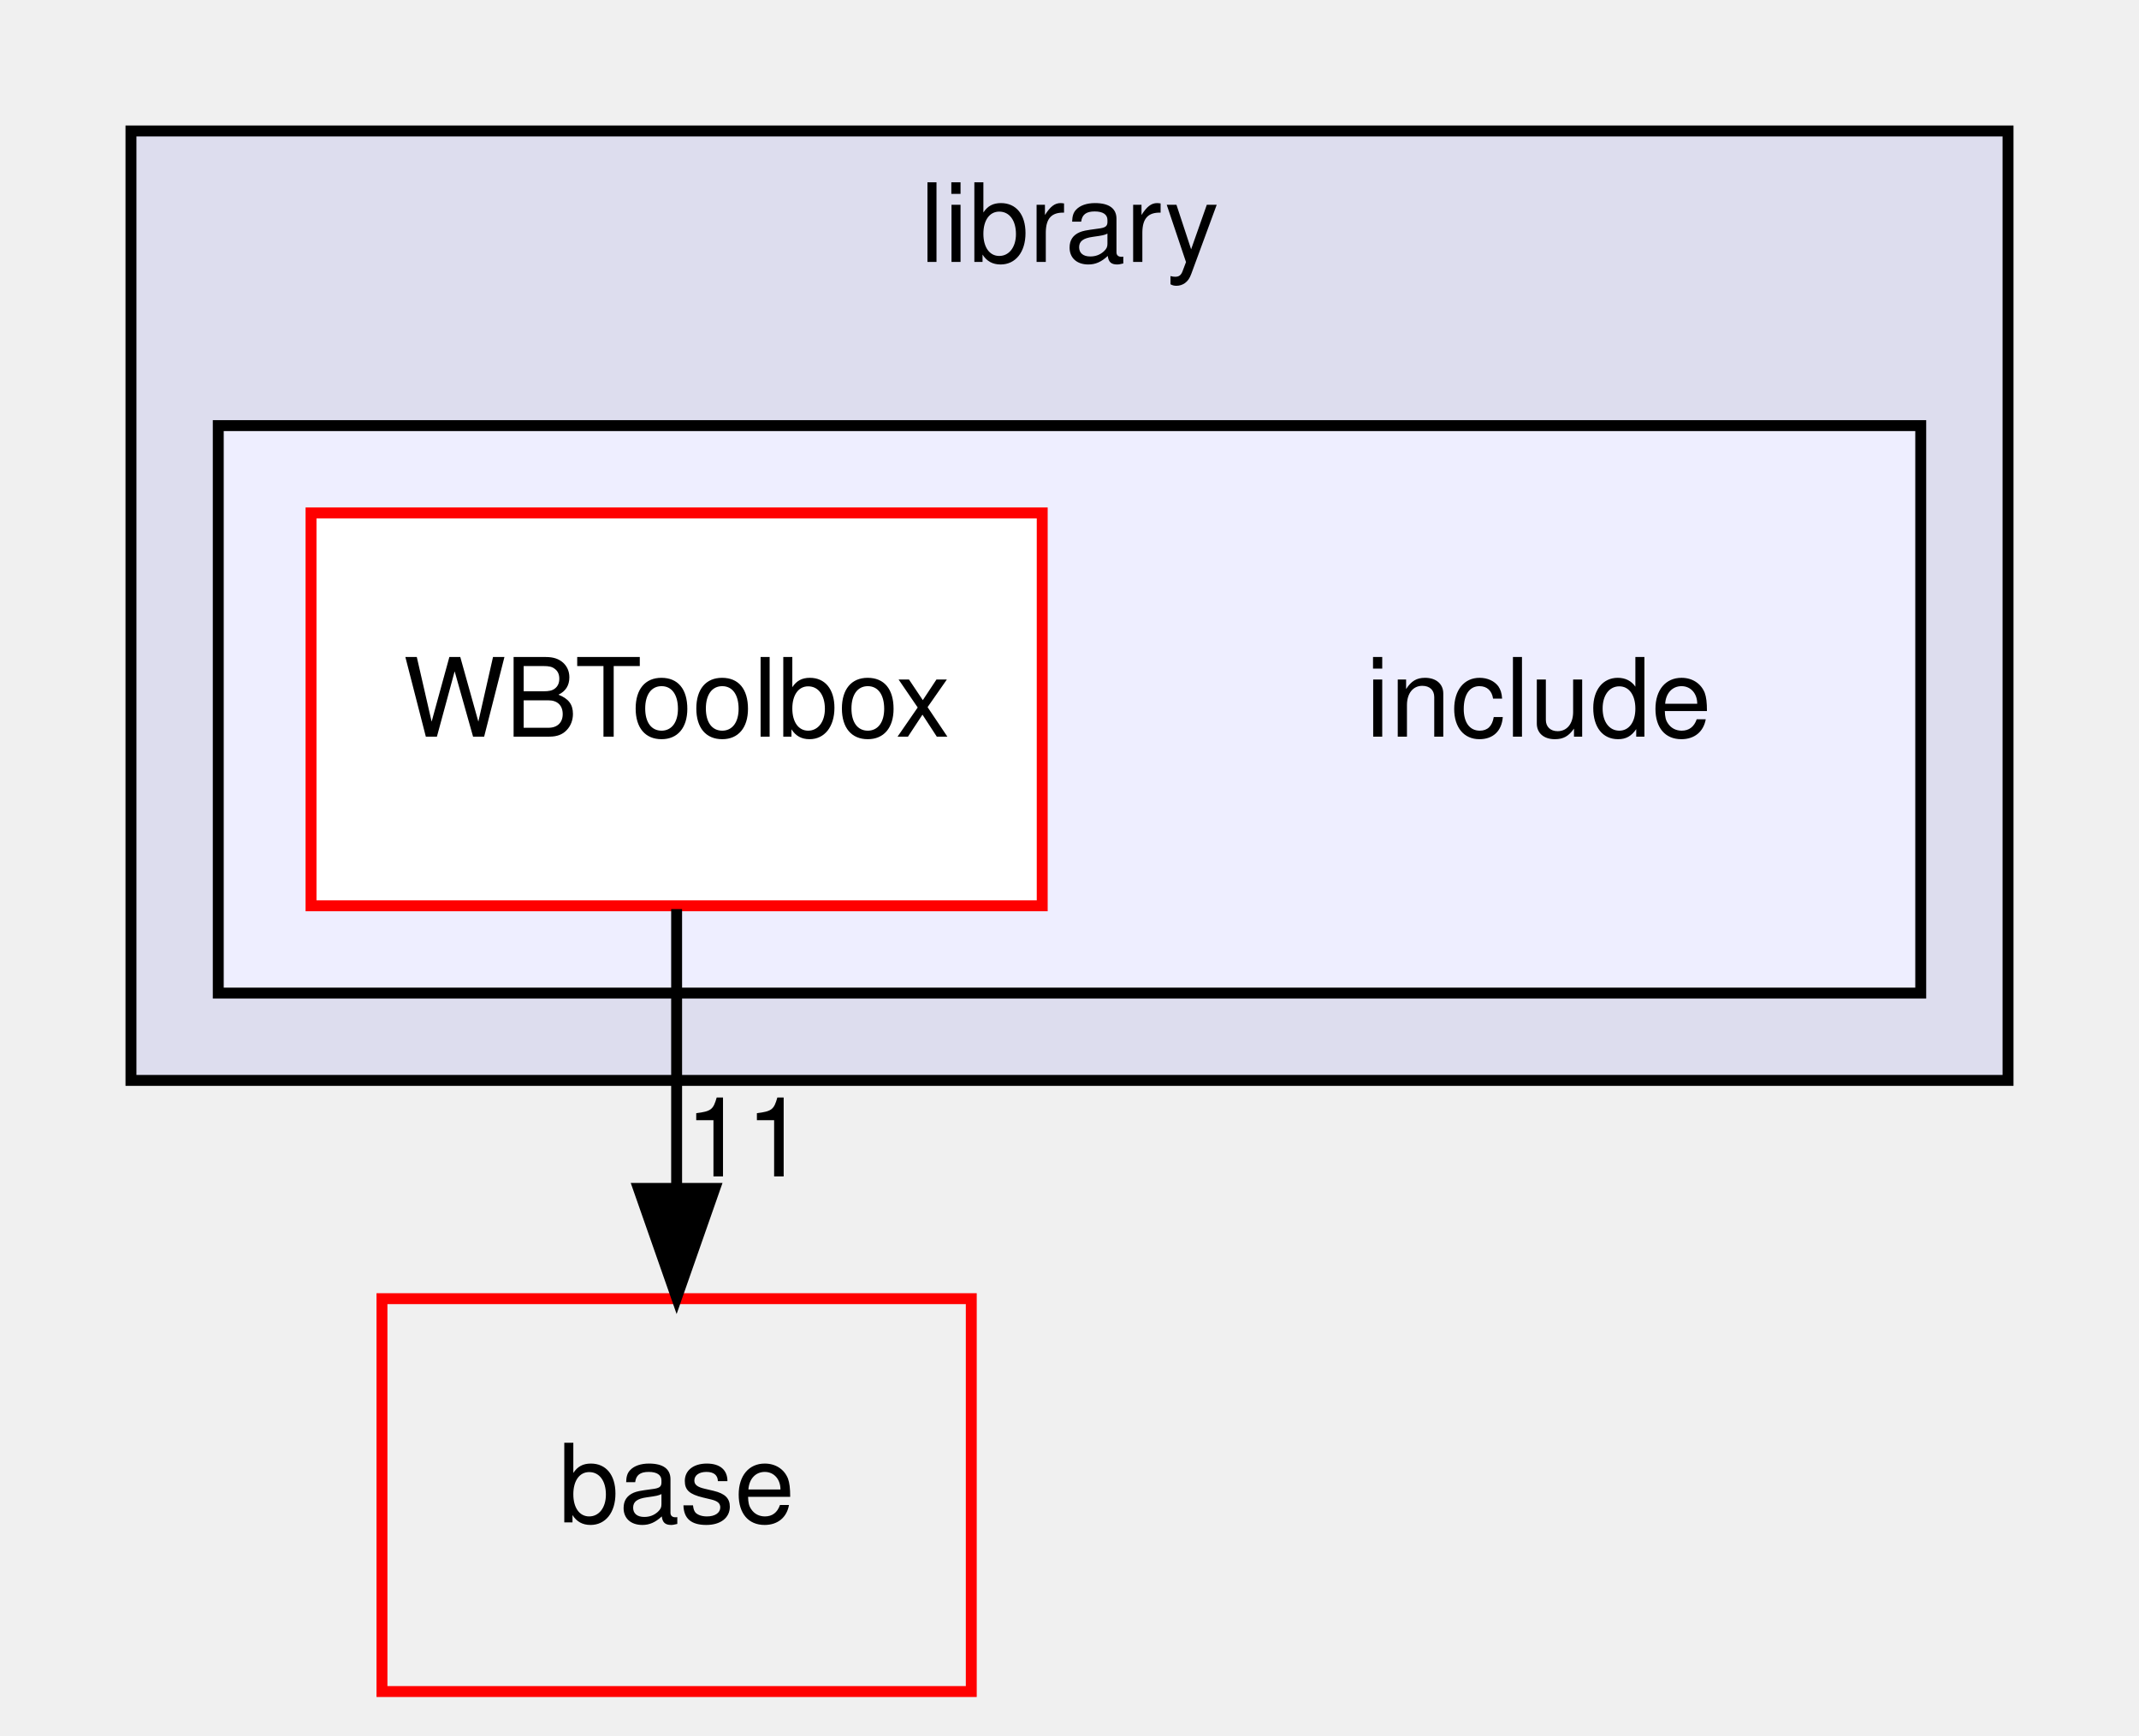
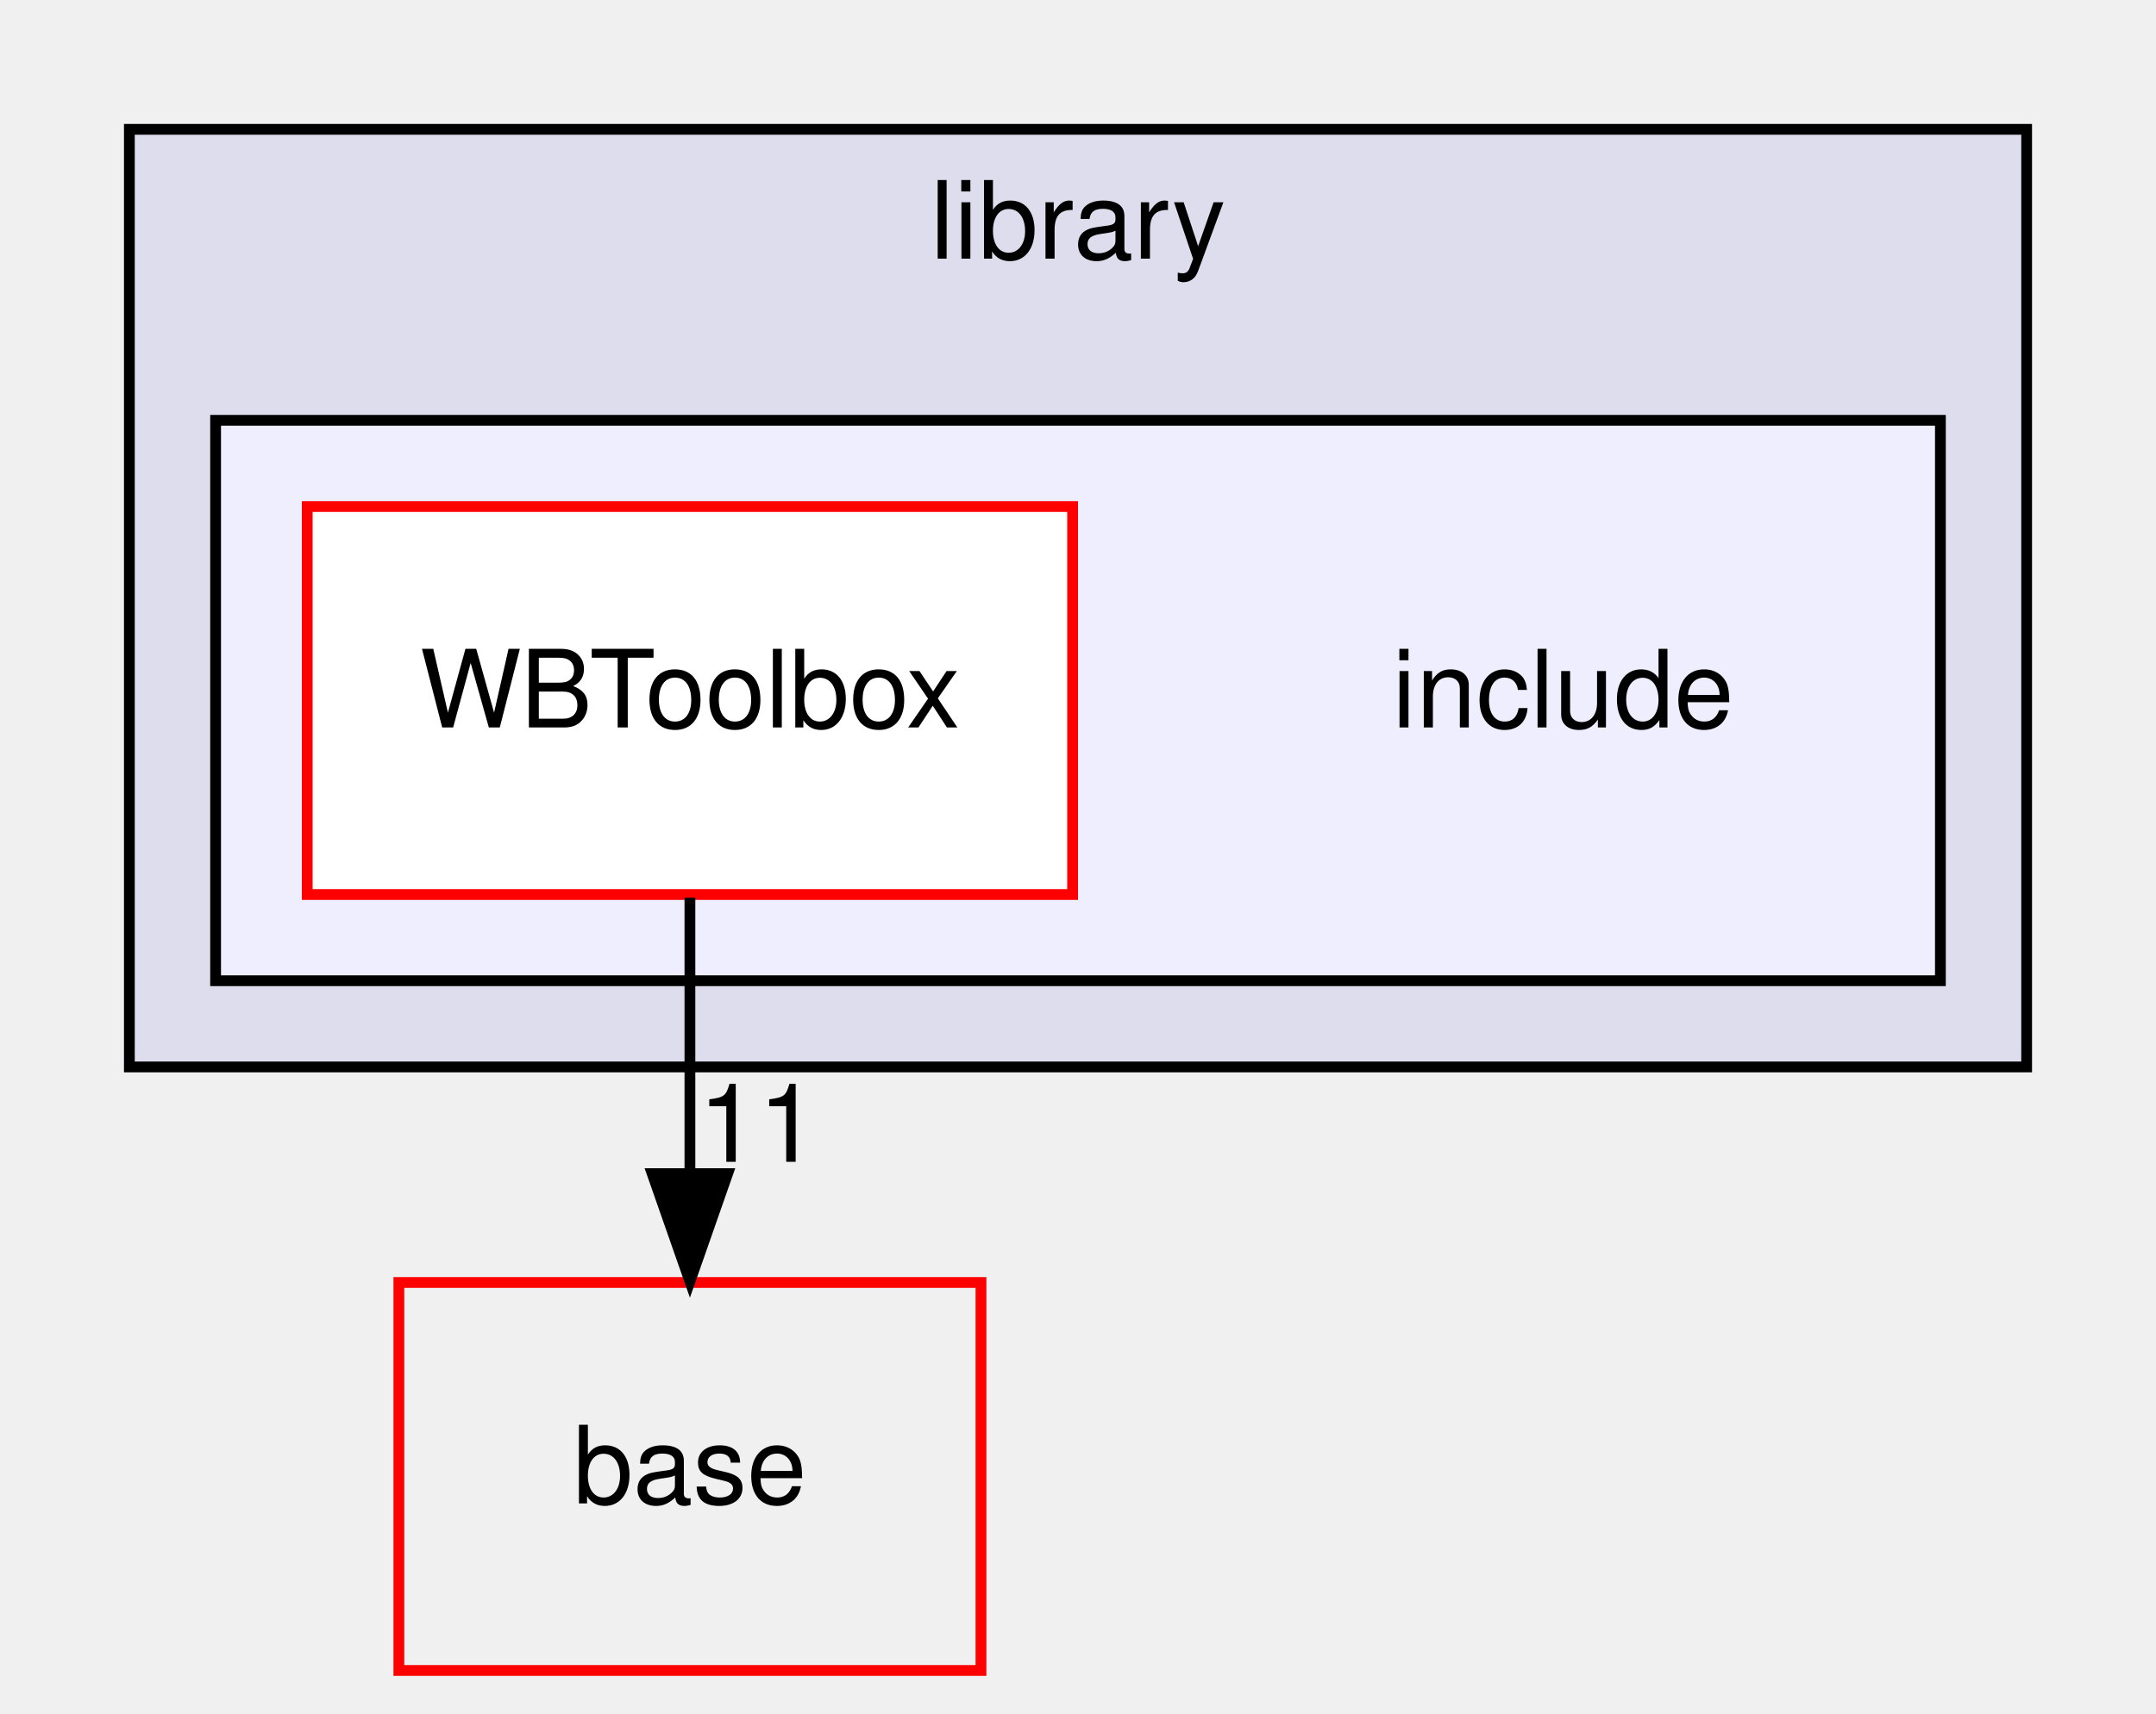
- <svg xmlns="http://www.w3.org/2000/svg" xmlns:xlink="http://www.w3.org/1999/xlink" width="196pt" height="159pt" viewBox="0.00 0.00 196.00 159.00">
+ <svg xmlns="http://www.w3.org/2000/svg" xmlns:xlink="http://www.w3.org/1999/xlink" width="200pt" height="159pt" viewBox="0.00 0.00 200.00 159.00">
  <g id="graph0" class="graph" transform="scale(1 1) rotate(0) translate(4 155)">
    <g id="clust1" class="cluster">
      <g id="a_clust1">
        <a xlink:href="dir_7bde9667b2ba59ec3c711e65eaa3055f.html" target="_top" xlink:title="library">
-           <polygon fill="#ddddee" stroke="black" points="8,-56 8,-143 180,-143 180,-56 8,-56" />
-           <text text-anchor="middle" x="94" y="-131" font-family="Helvetica,sans-Serif" font-size="10.00">library</text>
+           <polygon fill="#ddddee" stroke="black" points="8,-56 8,-143 184,-143 184,-56 8,-56" />
+           <text text-anchor="middle" x="96" y="-131" font-family="Helvetica,sans-Serif" font-size="10.00">library</text>
        </a>
      </g>
    </g>
    <g id="clust2" class="cluster">
      <g id="a_clust2">
        <a xlink:href="dir_a9f127b3106376eed0de24ada65c0c04.html" target="_top">
-           <polygon fill="#eeeeff" stroke="black" points="16,-64 16,-116 172,-116 172,-64 16,-64" />
+           <polygon fill="#eeeeff" stroke="black" points="16,-64 16,-116 176,-116 176,-64 16,-64" />
        </a>
      </g>
    </g>
    <g id="node1" class="node">
-       <text text-anchor="middle" x="137" y="-87.5" font-family="Helvetica,sans-Serif" font-size="10.00">include</text>
+       <text text-anchor="middle" x="141" y="-87.5" font-family="Helvetica,sans-Serif" font-size="10.00">include</text>
    </g>
    <g id="node2" class="node">
      <g id="a_node2">
        <a xlink:href="dir_1b2f18da19321fedba09c6e621f77800.html" target="_top" xlink:title="WBToolbox">
-           <polygon fill="white" stroke="red" points="91.5,-108 24.5,-108 24.5,-72 91.5,-72 91.5,-108" />
-           <text text-anchor="middle" x="58" y="-87.5" font-family="Helvetica,sans-Serif" font-size="10.00">WBToolbox</text>
+           <polygon fill="white" stroke="red" points="95.5,-108 24.5,-108 24.5,-72 95.5,-72 95.5,-108" />
+           <text text-anchor="middle" x="60" y="-87.5" font-family="Helvetica,sans-Serif" font-size="10.00">WBToolbox</text>
        </a>
      </g>
    </g>
    <g id="node3" class="node">
      <g id="a_node3">
        <a xlink:href="dir_ad2483e380b19eb5049237d6399c086c.html" target="_top" xlink:title="base">
-           <polygon fill="none" stroke="red" points="85,-36 31,-36 31,-0 85,-0 85,-36" />
-           <text text-anchor="middle" x="58" y="-15.5" font-family="Helvetica,sans-Serif" font-size="10.00">base</text>
+           <polygon fill="none" stroke="red" points="87,-36 33,-36 33,0 87,0 87,-36" />
+           <text text-anchor="middle" x="60" y="-15.5" font-family="Helvetica,sans-Serif" font-size="10.00">base</text>
        </a>
      </g>
    </g>
    <g id="edge1" class="edge">
-       <path fill="none" stroke="black" d="M58,-71.697C58,-63.983 58,-54.712 58,-46.112" />
-       <polygon fill="black" stroke="black" points="61.5,-46.104 58,-36.104 54.5,-46.104 61.5,-46.104" />
+       <path fill="none" stroke="black" d="M60,-71.7C60,-63.98 60,-54.71 60,-46.11" />
+       <polygon fill="black" stroke="black" points="63.5,-46.1 60,-36.1 56.5,-46.1 63.5,-46.1" />
      <g id="a_edge1-headlabel">
-         <a xlink:href="dir_000008_000001.html" target="_top" xlink:title="11">
-           <text text-anchor="middle" x="64.339" y="-47.199" font-family="Helvetica,sans-Serif" font-size="10.00">11</text>
+         <a xlink:href="dir_000010_000003.html" target="_top" xlink:title="11">
+           <text text-anchor="middle" x="66.34" y="-47.2" font-family="Helvetica,sans-Serif" font-size="10.00">11</text>
        </a>
      </g>
    </g>
  </g>
</svg>
